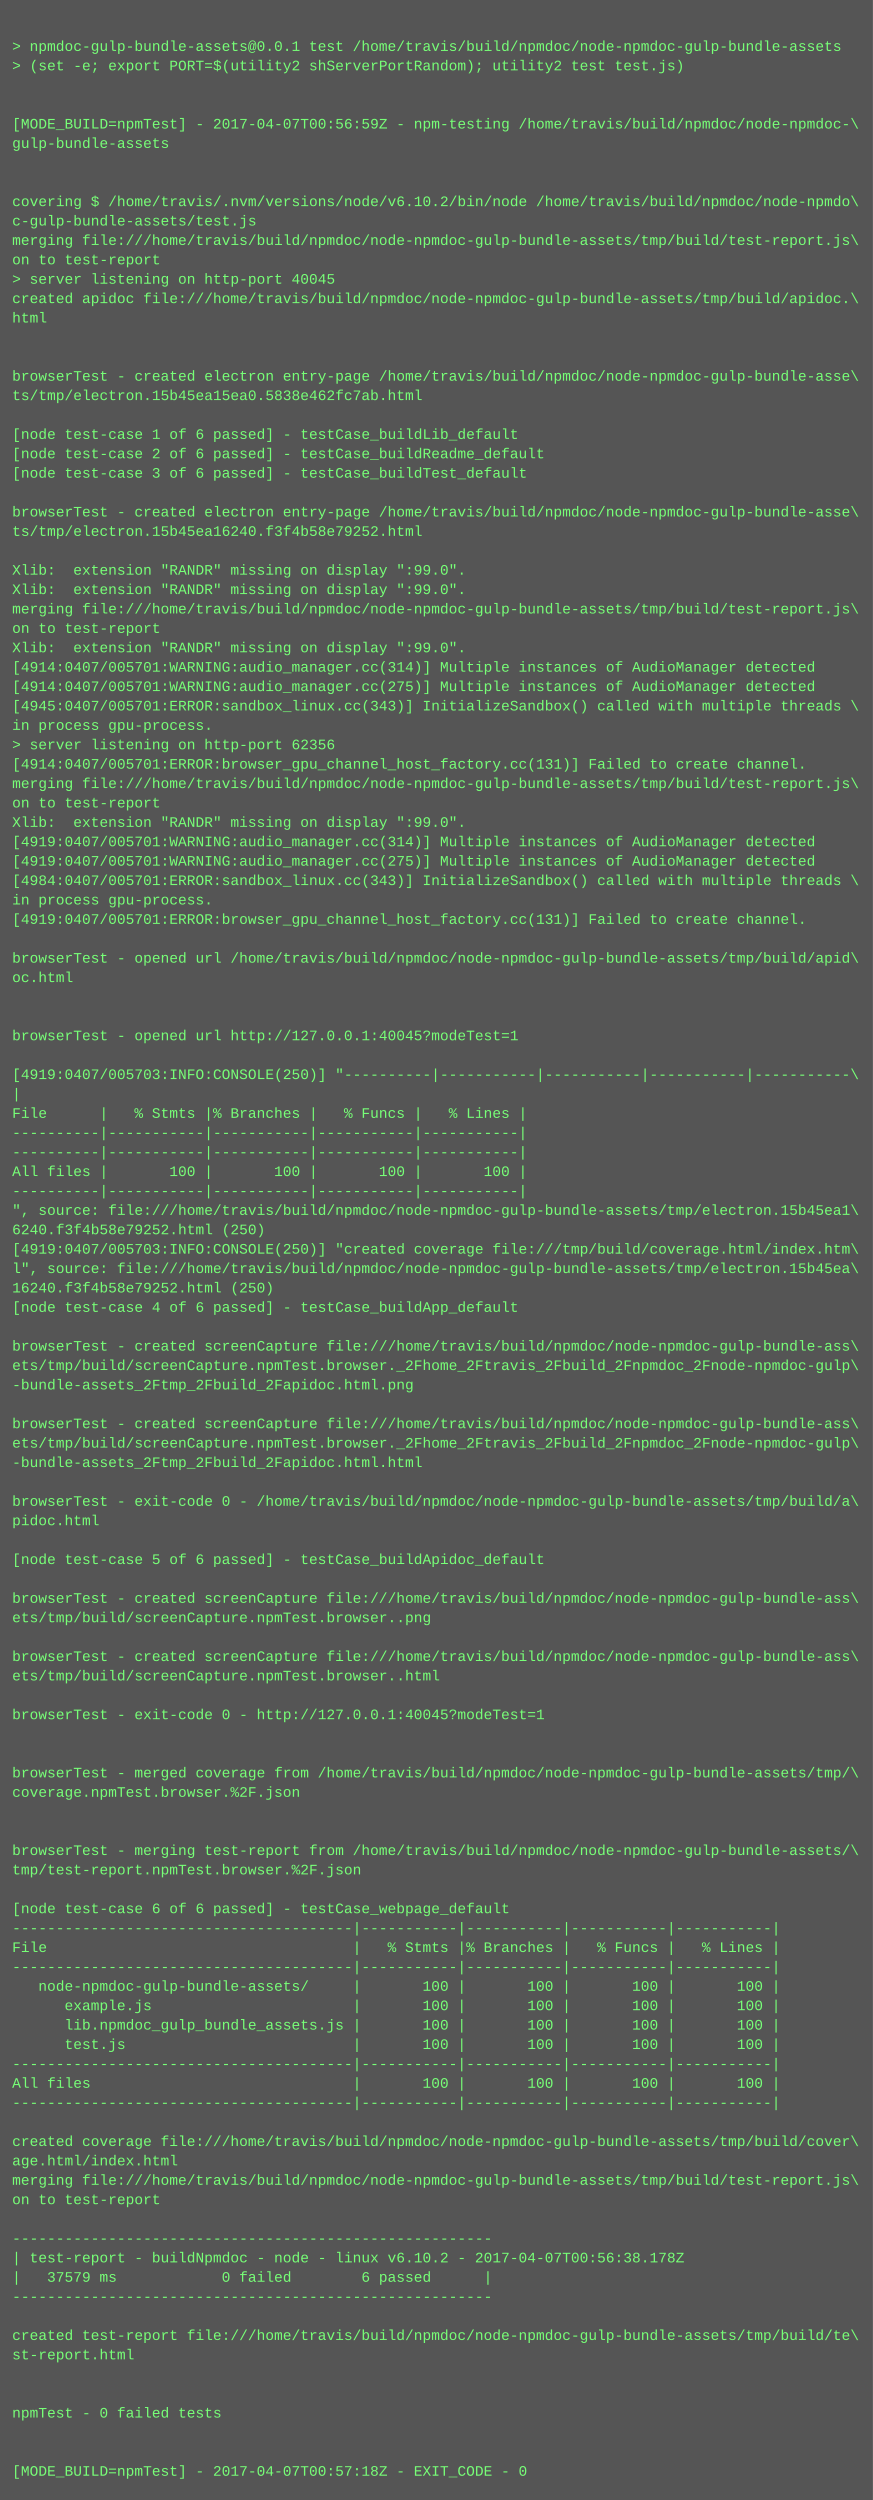
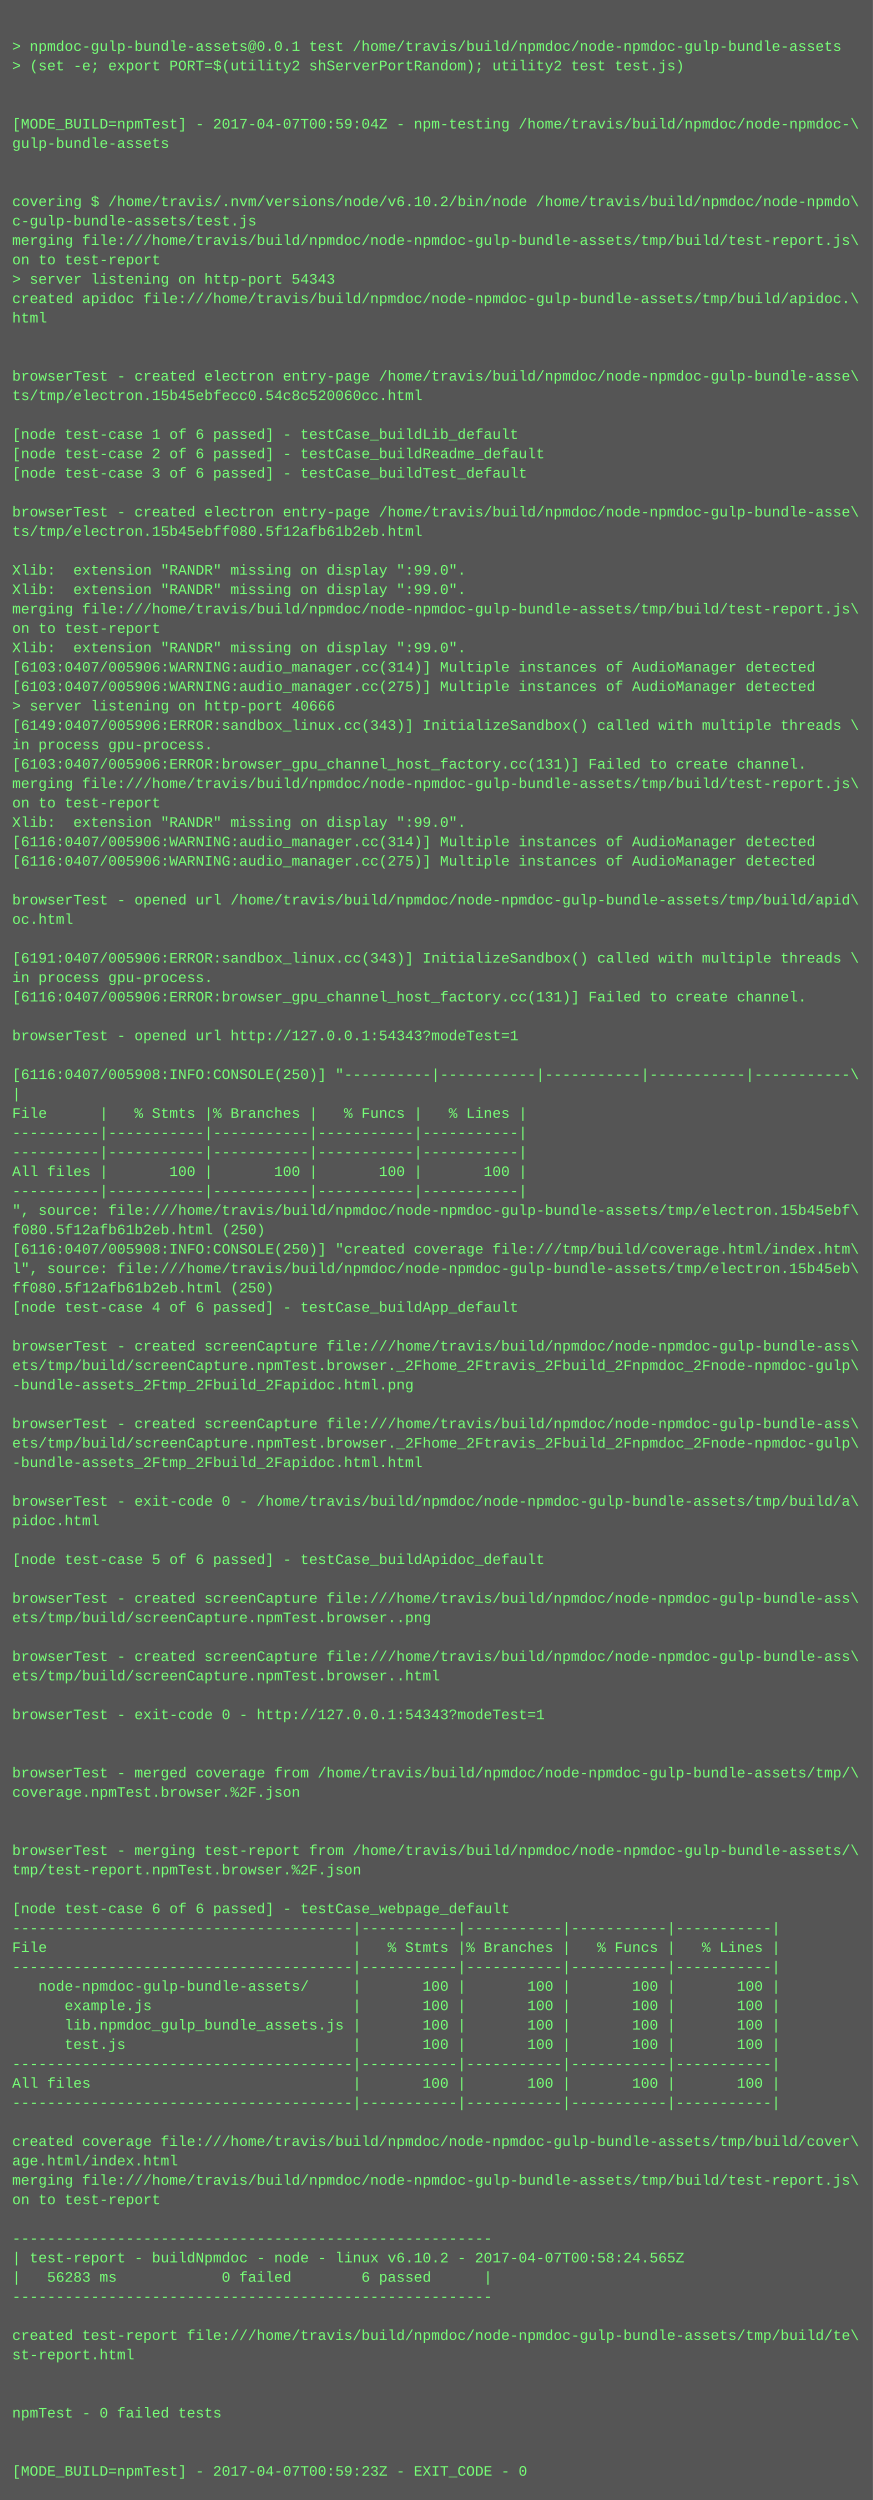
<svg xmlns="http://www.w3.org/2000/svg" height="2062" width="720">
  <rect height="2062" fill="#555" width="720" />
  <text fill="#7f7" font-family="Courier New" font-size="12" xml:space="preserve">
    <tspan x="10" y="26" />
    <tspan x="10" y="42">&gt; npmdoc-gulp-bundle-assets@0.0.1 test /home/travis/build/npmdoc/node-npmdoc-gulp-bundle-assets</tspan>
    <tspan x="10" y="58">&gt; (set -e; export PORT=$(utility2 shServerPortRandom); utility2 test test.js)</tspan>
    <tspan x="10" y="74" />
    <tspan x="10" y="90" />
-     <tspan x="10" y="106">[MODE_BUILD=npmTest] - 2017-04-07T00:56:59Z - npm-testing /home/travis/build/npmdoc/node-npmdoc-\</tspan>
+     <tspan x="10" y="106">[MODE_BUILD=npmTest] - 2017-04-07T00:59:04Z - npm-testing /home/travis/build/npmdoc/node-npmdoc-\</tspan>
    <tspan x="10" y="122">gulp-bundle-assets</tspan>
    <tspan x="10" y="138" />
    <tspan x="10" y="154" />
    <tspan x="10" y="170">covering $ /home/travis/.nvm/versions/node/v6.10.2/bin/node /home/travis/build/npmdoc/node-npmdo\</tspan>
    <tspan x="10" y="186">c-gulp-bundle-assets/test.js</tspan>
    <tspan x="10" y="202">merging file:///home/travis/build/npmdoc/node-npmdoc-gulp-bundle-assets/tmp/build/test-report.js\</tspan>
    <tspan x="10" y="218">on to test-report</tspan>
-     <tspan x="10" y="234">&gt; server listening on http-port 40045</tspan>
+     <tspan x="10" y="234">&gt; server listening on http-port 54343</tspan>
    <tspan x="10" y="250">created apidoc file:///home/travis/build/npmdoc/node-npmdoc-gulp-bundle-assets/tmp/build/apidoc.\</tspan>
    <tspan x="10" y="266">html</tspan>
    <tspan x="10" y="282" />
    <tspan x="10" y="298" />
    <tspan x="10" y="314">browserTest - created electron entry-page /home/travis/build/npmdoc/node-npmdoc-gulp-bundle-asse\</tspan>
-     <tspan x="10" y="330">ts/tmp/electron.15b45ea15ea0.5838e462fc7ab.html</tspan>
+     <tspan x="10" y="330">ts/tmp/electron.15b45ebfecc0.54c8c520060cc.html</tspan>
    <tspan x="10" y="346" />
    <tspan x="10" y="362">[node test-case 1 of 6 passed] - testCase_buildLib_default</tspan>
    <tspan x="10" y="378">[node test-case 2 of 6 passed] - testCase_buildReadme_default</tspan>
    <tspan x="10" y="394">[node test-case 3 of 6 passed] - testCase_buildTest_default</tspan>
    <tspan x="10" y="410" />
    <tspan x="10" y="426">browserTest - created electron entry-page /home/travis/build/npmdoc/node-npmdoc-gulp-bundle-asse\</tspan>
-     <tspan x="10" y="442">ts/tmp/electron.15b45ea16240.f3f4b58e79252.html</tspan>
+     <tspan x="10" y="442">ts/tmp/electron.15b45ebff080.5f12afb61b2eb.html</tspan>
    <tspan x="10" y="458" />
    <tspan x="10" y="474">Xlib:  extension "RANDR" missing on display ":99.0".</tspan>
    <tspan x="10" y="490">Xlib:  extension "RANDR" missing on display ":99.0".</tspan>
    <tspan x="10" y="506">merging file:///home/travis/build/npmdoc/node-npmdoc-gulp-bundle-assets/tmp/build/test-report.js\</tspan>
    <tspan x="10" y="522">on to test-report</tspan>
    <tspan x="10" y="538">Xlib:  extension "RANDR" missing on display ":99.0".</tspan>
-     <tspan x="10" y="554">[4914:0407/005701:WARNING:audio_manager.cc(314)] Multiple instances of AudioManager detected</tspan>
-     <tspan x="10" y="570">[4914:0407/005701:WARNING:audio_manager.cc(275)] Multiple instances of AudioManager detected</tspan>
-     <tspan x="10" y="586">[4945:0407/005701:ERROR:sandbox_linux.cc(343)] InitializeSandbox() called with multiple threads \</tspan>
-     <tspan x="10" y="602">in process gpu-process. </tspan>
-     <tspan x="10" y="618">&gt; server listening on http-port 62356</tspan>
-     <tspan x="10" y="634">[4914:0407/005701:ERROR:browser_gpu_channel_host_factory.cc(131)] Failed to create channel.</tspan>
+     <tspan x="10" y="554">[6103:0407/005906:WARNING:audio_manager.cc(314)] Multiple instances of AudioManager detected</tspan>
+     <tspan x="10" y="570">[6103:0407/005906:WARNING:audio_manager.cc(275)] Multiple instances of AudioManager detected</tspan>
+     <tspan x="10" y="586">&gt; server listening on http-port 40666</tspan>
+     <tspan x="10" y="602">[6149:0407/005906:ERROR:sandbox_linux.cc(343)] InitializeSandbox() called with multiple threads \</tspan>
+     <tspan x="10" y="618">in process gpu-process. </tspan>
+     <tspan x="10" y="634">[6103:0407/005906:ERROR:browser_gpu_channel_host_factory.cc(131)] Failed to create channel.</tspan>
    <tspan x="10" y="650">merging file:///home/travis/build/npmdoc/node-npmdoc-gulp-bundle-assets/tmp/build/test-report.js\</tspan>
    <tspan x="10" y="666">on to test-report</tspan>
    <tspan x="10" y="682">Xlib:  extension "RANDR" missing on display ":99.0".</tspan>
-     <tspan x="10" y="698">[4919:0407/005701:WARNING:audio_manager.cc(314)] Multiple instances of AudioManager detected</tspan>
-     <tspan x="10" y="714">[4919:0407/005701:WARNING:audio_manager.cc(275)] Multiple instances of AudioManager detected</tspan>
-     <tspan x="10" y="730">[4984:0407/005701:ERROR:sandbox_linux.cc(343)] InitializeSandbox() called with multiple threads \</tspan>
-     <tspan x="10" y="746">in process gpu-process. </tspan>
-     <tspan x="10" y="762">[4919:0407/005701:ERROR:browser_gpu_channel_host_factory.cc(131)] Failed to create channel.</tspan>
+     <tspan x="10" y="698">[6116:0407/005906:WARNING:audio_manager.cc(314)] Multiple instances of AudioManager detected</tspan>
+     <tspan x="10" y="714">[6116:0407/005906:WARNING:audio_manager.cc(275)] Multiple instances of AudioManager detected</tspan>
+     <tspan x="10" y="730" />
+     <tspan x="10" y="746">browserTest - opened url /home/travis/build/npmdoc/node-npmdoc-gulp-bundle-assets/tmp/build/apid\</tspan>
+     <tspan x="10" y="762">oc.html</tspan>
    <tspan x="10" y="778" />
-     <tspan x="10" y="794">browserTest - opened url /home/travis/build/npmdoc/node-npmdoc-gulp-bundle-assets/tmp/build/apid\</tspan>
-     <tspan x="10" y="810">oc.html</tspan>
-     <tspan x="10" y="826" />
+     <tspan x="10" y="794">[6191:0407/005906:ERROR:sandbox_linux.cc(343)] InitializeSandbox() called with multiple threads \</tspan>
+     <tspan x="10" y="810">in process gpu-process. </tspan>
+     <tspan x="10" y="826">[6116:0407/005906:ERROR:browser_gpu_channel_host_factory.cc(131)] Failed to create channel.</tspan>
    <tspan x="10" y="842" />
-     <tspan x="10" y="858">browserTest - opened url http://127.0.0.1:40045?modeTest=1</tspan>
+     <tspan x="10" y="858">browserTest - opened url http://127.0.0.1:54343?modeTest=1</tspan>
    <tspan x="10" y="874" />
-     <tspan x="10" y="890">[4919:0407/005703:INFO:CONSOLE(250)] "----------|-----------|-----------|-----------|-----------\</tspan>
+     <tspan x="10" y="890">[6116:0407/005908:INFO:CONSOLE(250)] "----------|-----------|-----------|-----------|-----------\</tspan>
    <tspan x="10" y="906">|</tspan>
    <tspan x="10" y="922">File      |   % Stmts |% Branches |   % Funcs |   % Lines |</tspan>
    <tspan x="10" y="938">----------|-----------|-----------|-----------|-----------|</tspan>
    <tspan x="10" y="954">----------|-----------|-----------|-----------|-----------|</tspan>
    <tspan x="10" y="970">All files |       100 |       100 |       100 |       100 |</tspan>
    <tspan x="10" y="986">----------|-----------|-----------|-----------|-----------|</tspan>
-     <tspan x="10" y="1002">", source: file:///home/travis/build/npmdoc/node-npmdoc-gulp-bundle-assets/tmp/electron.15b45ea1\</tspan>
-     <tspan x="10" y="1018">6240.f3f4b58e79252.html (250)</tspan>
-     <tspan x="10" y="1034">[4919:0407/005703:INFO:CONSOLE(250)] "created coverage file:///tmp/build/coverage.html/index.htm\</tspan>
-     <tspan x="10" y="1050">l", source: file:///home/travis/build/npmdoc/node-npmdoc-gulp-bundle-assets/tmp/electron.15b45ea\</tspan>
-     <tspan x="10" y="1066">16240.f3f4b58e79252.html (250)</tspan>
+     <tspan x="10" y="1002">", source: file:///home/travis/build/npmdoc/node-npmdoc-gulp-bundle-assets/tmp/electron.15b45ebf\</tspan>
+     <tspan x="10" y="1018">f080.5f12afb61b2eb.html (250)</tspan>
+     <tspan x="10" y="1034">[6116:0407/005908:INFO:CONSOLE(250)] "created coverage file:///tmp/build/coverage.html/index.htm\</tspan>
+     <tspan x="10" y="1050">l", source: file:///home/travis/build/npmdoc/node-npmdoc-gulp-bundle-assets/tmp/electron.15b45eb\</tspan>
+     <tspan x="10" y="1066">ff080.5f12afb61b2eb.html (250)</tspan>
    <tspan x="10" y="1082">[node test-case 4 of 6 passed] - testCase_buildApp_default</tspan>
    <tspan x="10" y="1098" />
    <tspan x="10" y="1114">browserTest - created screenCapture file:///home/travis/build/npmdoc/node-npmdoc-gulp-bundle-ass\</tspan>
    <tspan x="10" y="1130">ets/tmp/build/screenCapture.npmTest.browser._2Fhome_2Ftravis_2Fbuild_2Fnpmdoc_2Fnode-npmdoc-gulp\</tspan>
    <tspan x="10" y="1146">-bundle-assets_2Ftmp_2Fbuild_2Fapidoc.html.png</tspan>
    <tspan x="10" y="1162" />
    <tspan x="10" y="1178">browserTest - created screenCapture file:///home/travis/build/npmdoc/node-npmdoc-gulp-bundle-ass\</tspan>
    <tspan x="10" y="1194">ets/tmp/build/screenCapture.npmTest.browser._2Fhome_2Ftravis_2Fbuild_2Fnpmdoc_2Fnode-npmdoc-gulp\</tspan>
    <tspan x="10" y="1210">-bundle-assets_2Ftmp_2Fbuild_2Fapidoc.html.html</tspan>
    <tspan x="10" y="1226" />
    <tspan x="10" y="1242">browserTest - exit-code 0 - /home/travis/build/npmdoc/node-npmdoc-gulp-bundle-assets/tmp/build/a\</tspan>
    <tspan x="10" y="1258">pidoc.html</tspan>
    <tspan x="10" y="1274" />
    <tspan x="10" y="1290">[node test-case 5 of 6 passed] - testCase_buildApidoc_default</tspan>
    <tspan x="10" y="1306" />
    <tspan x="10" y="1322">browserTest - created screenCapture file:///home/travis/build/npmdoc/node-npmdoc-gulp-bundle-ass\</tspan>
    <tspan x="10" y="1338">ets/tmp/build/screenCapture.npmTest.browser..png</tspan>
    <tspan x="10" y="1354" />
    <tspan x="10" y="1370">browserTest - created screenCapture file:///home/travis/build/npmdoc/node-npmdoc-gulp-bundle-ass\</tspan>
    <tspan x="10" y="1386">ets/tmp/build/screenCapture.npmTest.browser..html</tspan>
    <tspan x="10" y="1402" />
-     <tspan x="10" y="1418">browserTest - exit-code 0 - http://127.0.0.1:40045?modeTest=1</tspan>
+     <tspan x="10" y="1418">browserTest - exit-code 0 - http://127.0.0.1:54343?modeTest=1</tspan>
    <tspan x="10" y="1434" />
    <tspan x="10" y="1450" />
    <tspan x="10" y="1466">browserTest - merged coverage from /home/travis/build/npmdoc/node-npmdoc-gulp-bundle-assets/tmp/\</tspan>
    <tspan x="10" y="1482">coverage.npmTest.browser.%2F.json</tspan>
    <tspan x="10" y="1498" />
    <tspan x="10" y="1514" />
    <tspan x="10" y="1530">browserTest - merging test-report from /home/travis/build/npmdoc/node-npmdoc-gulp-bundle-assets/\</tspan>
    <tspan x="10" y="1546">tmp/test-report.npmTest.browser.%2F.json</tspan>
    <tspan x="10" y="1562" />
    <tspan x="10" y="1578">[node test-case 6 of 6 passed] - testCase_webpage_default</tspan>
    <tspan x="10" y="1594">---------------------------------------|-----------|-----------|-----------|-----------|</tspan>
    <tspan x="10" y="1610">File                                   |   % Stmts |% Branches |   % Funcs |   % Lines |</tspan>
    <tspan x="10" y="1626">---------------------------------------|-----------|-----------|-----------|-----------|</tspan>
    <tspan x="10" y="1642">   node-npmdoc-gulp-bundle-assets/     |       100 |       100 |       100 |       100 |</tspan>
    <tspan x="10" y="1658">      example.js                       |       100 |       100 |       100 |       100 |</tspan>
    <tspan x="10" y="1674">      lib.npmdoc_gulp_bundle_assets.js |       100 |       100 |       100 |       100 |</tspan>
    <tspan x="10" y="1690">      test.js                          |       100 |       100 |       100 |       100 |</tspan>
    <tspan x="10" y="1706">---------------------------------------|-----------|-----------|-----------|-----------|</tspan>
    <tspan x="10" y="1722">All files                              |       100 |       100 |       100 |       100 |</tspan>
    <tspan x="10" y="1738">---------------------------------------|-----------|-----------|-----------|-----------|</tspan>
    <tspan x="10" y="1754" />
    <tspan x="10" y="1770">created coverage file:///home/travis/build/npmdoc/node-npmdoc-gulp-bundle-assets/tmp/build/cover\</tspan>
    <tspan x="10" y="1786">age.html/index.html</tspan>
    <tspan x="10" y="1802">merging file:///home/travis/build/npmdoc/node-npmdoc-gulp-bundle-assets/tmp/build/test-report.js\</tspan>
    <tspan x="10" y="1818">on to test-report</tspan>
    <tspan x="10" y="1834" />
    <tspan x="10" y="1850">-------------------------------------------------------</tspan>
-     <tspan x="10" y="1866">| test-report - buildNpmdoc - node - linux v6.10.2 - 2017-04-07T00:56:38.178Z</tspan>
-     <tspan x="10" y="1882">|   37579 ms            0 failed        6 passed      |</tspan>
+     <tspan x="10" y="1866">| test-report - buildNpmdoc - node - linux v6.10.2 - 2017-04-07T00:58:24.565Z</tspan>
+     <tspan x="10" y="1882">|   56283 ms            0 failed        6 passed      |</tspan>
    <tspan x="10" y="1898">-------------------------------------------------------</tspan>
    <tspan x="10" y="1914" />
    <tspan x="10" y="1930">created test-report file:///home/travis/build/npmdoc/node-npmdoc-gulp-bundle-assets/tmp/build/te\</tspan>
    <tspan x="10" y="1946">st-report.html</tspan>
    <tspan x="10" y="1962" />
    <tspan x="10" y="1978" />
    <tspan x="10" y="1994">npmTest - 0 failed tests</tspan>
    <tspan x="10" y="2010" />
    <tspan x="10" y="2026" />
-     <tspan x="10" y="2042">[MODE_BUILD=npmTest] - 2017-04-07T00:57:18Z - EXIT_CODE - 0</tspan>
+     <tspan x="10" y="2042">[MODE_BUILD=npmTest] - 2017-04-07T00:59:23Z - EXIT_CODE - 0</tspan>
  </text>
</svg>
